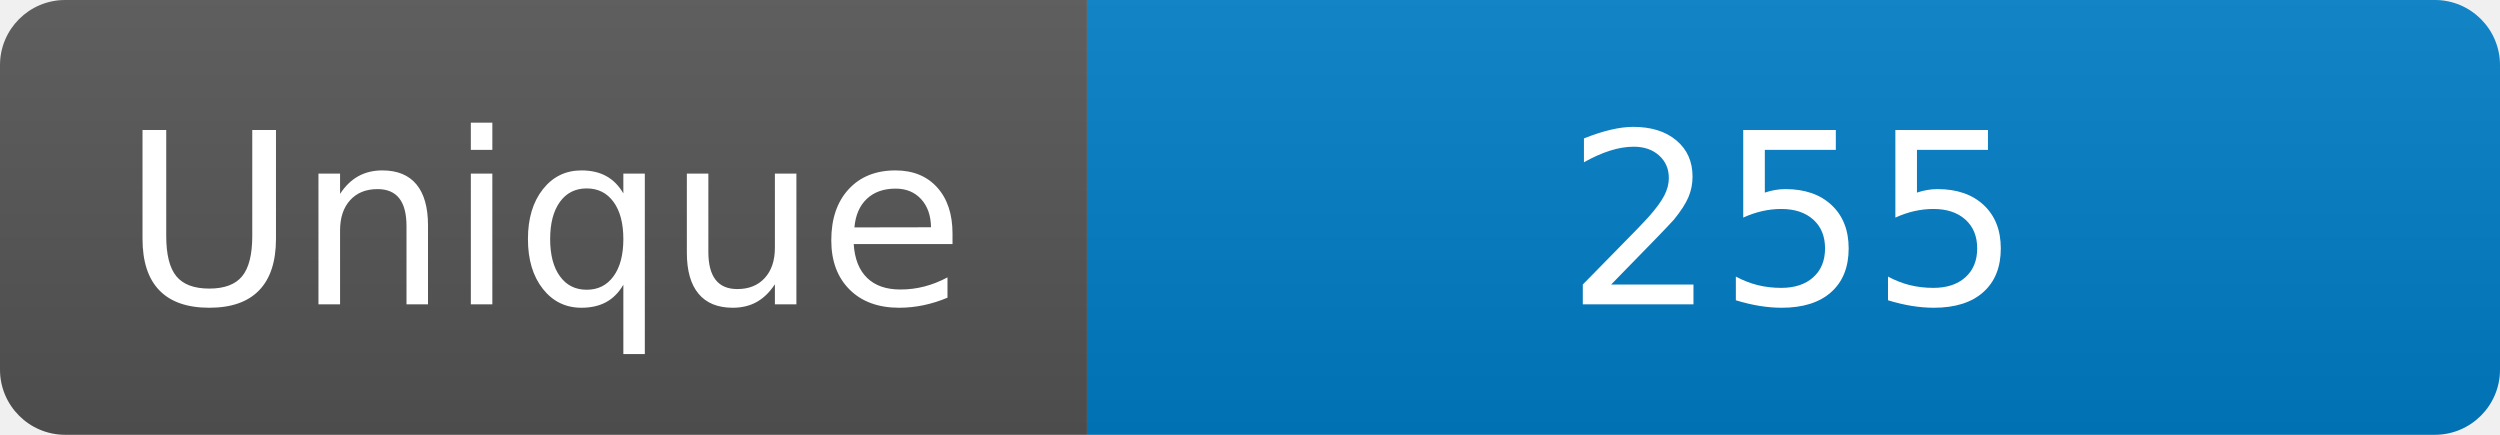
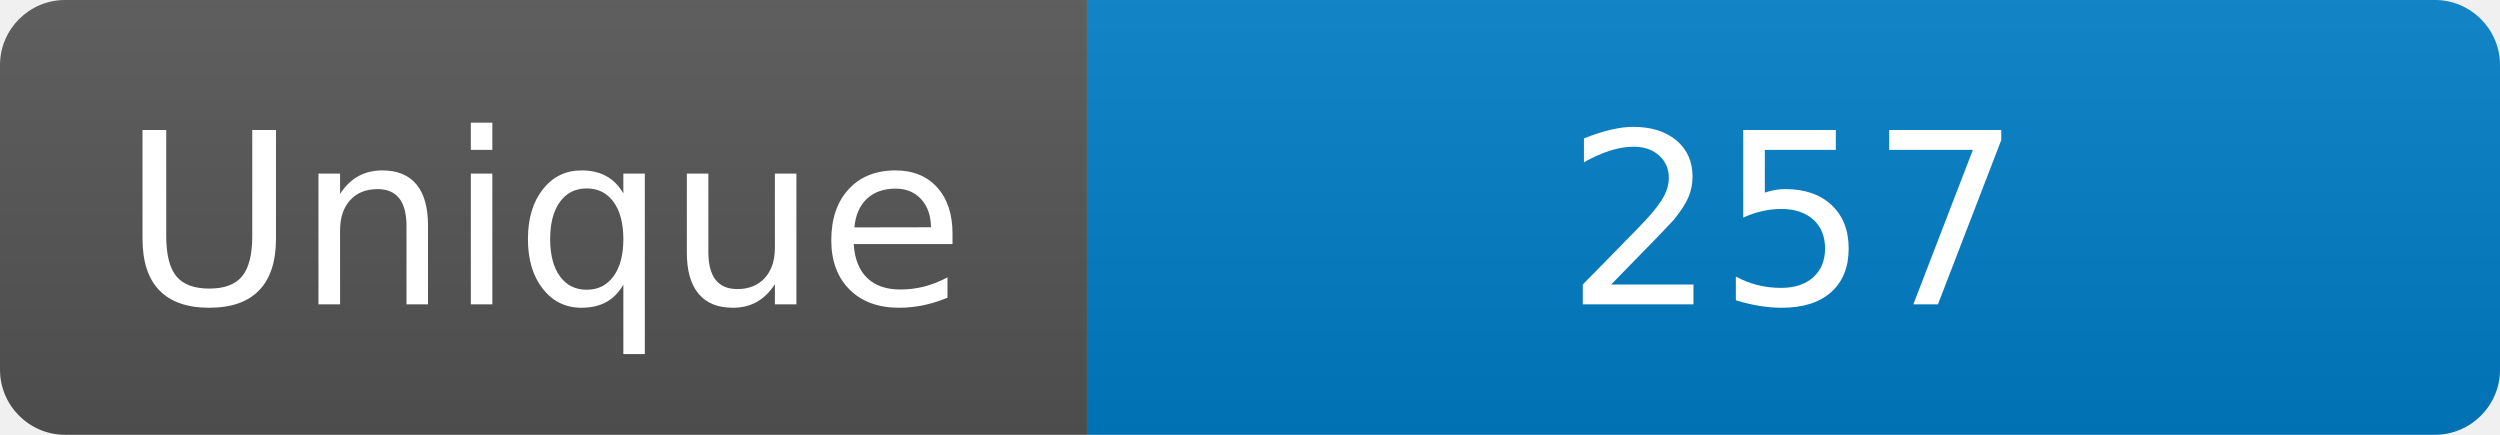
<svg xmlns="http://www.w3.org/2000/svg" width="115" height="20" role="img" aria-label="Maintained?: yes">
  <linearGradient id="s" x2="0" y2="100%">
    <stop offset="0" stop-color="#bbb" stop-opacity=".1" />
    <stop offset="1" stop-opacity=".1" />
  </linearGradient>
  <clipPath id="r">
    <rect width="115" height="20" rx="3" fill="#fff" />
  </clipPath>
  <g clip-path="url(#r)">
    <rect width="50" height="20" fill="#555" />
    <rect x="50" width="160" height="20" fill="#007ec6" />
    <rect width="115" height="20" fill="url(#s)" />
  </g>
  <g fill="#fff" text-anchor="middle" font-family="Verdana,Geneva,DejaVu Sans,sans-serif" font-size="110">
    <text x="250" y="140" transform="scale(.1)" fill="#fff">Unique</text>
-     <text x="825" y="140" transform="scale(.1)" fill="#fff">255</text>
+     <text x="825" y="140" transform="scale(.1)" fill="#fff">257</text>
  </g>
</svg>
